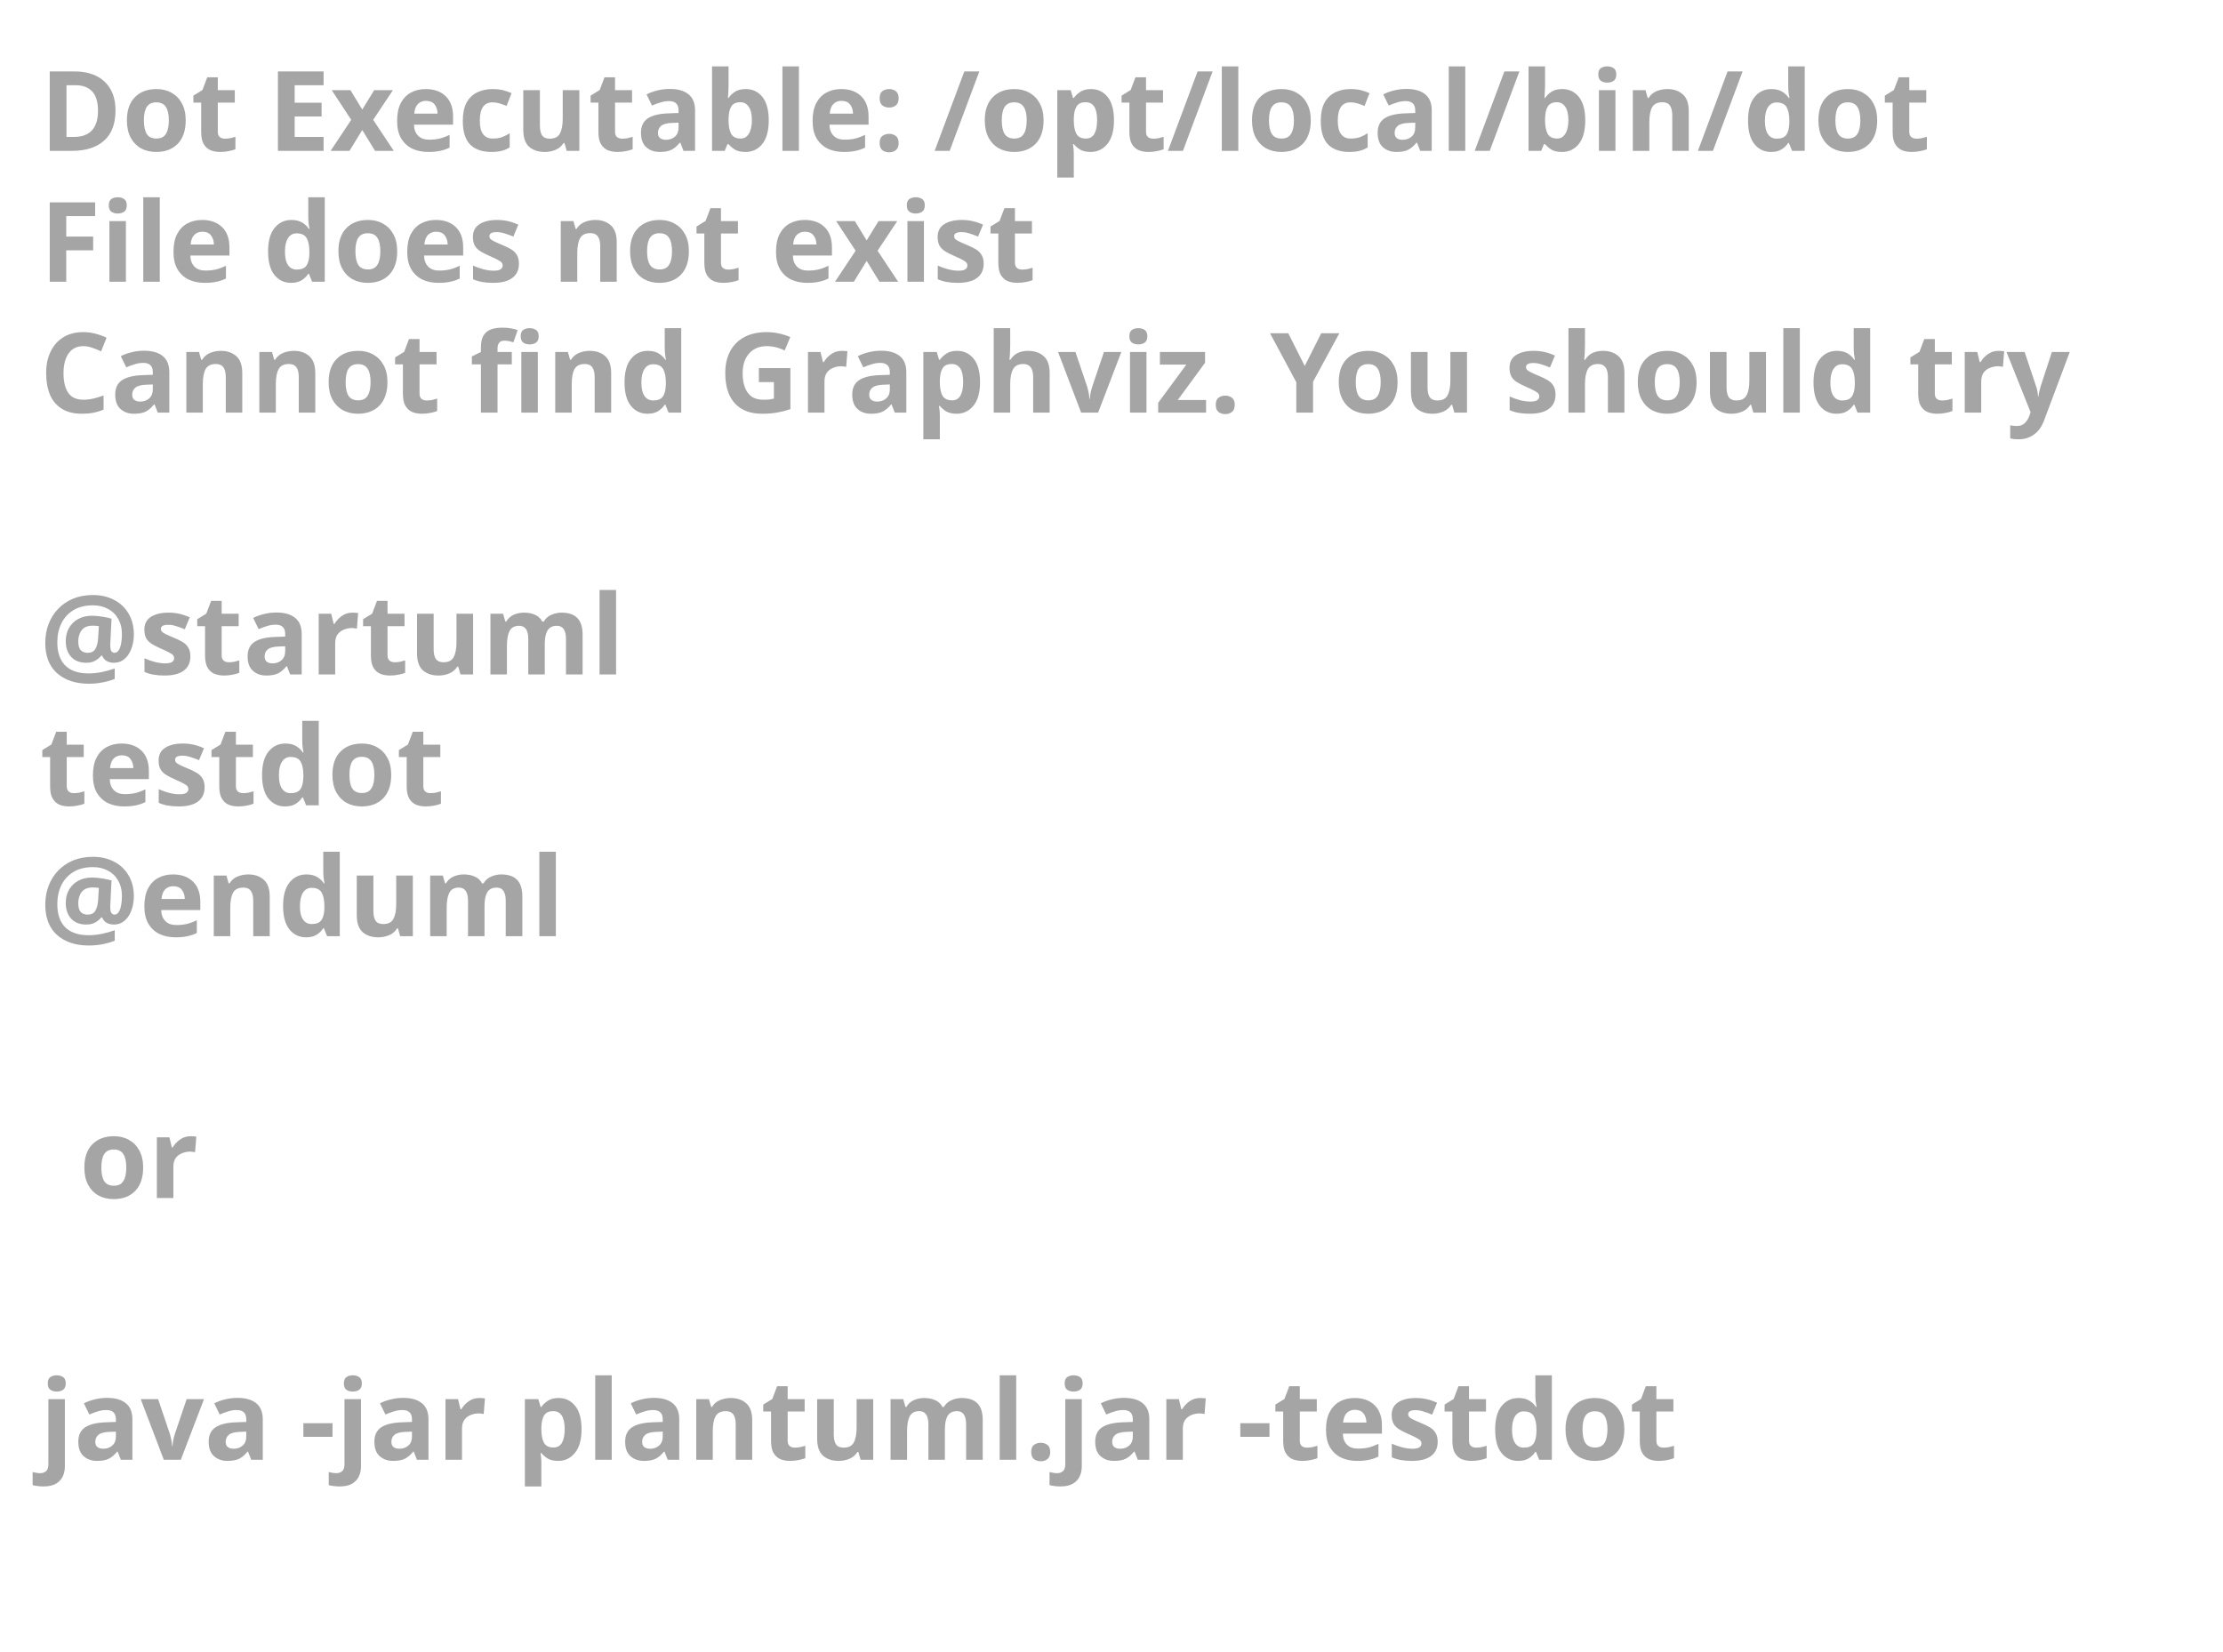
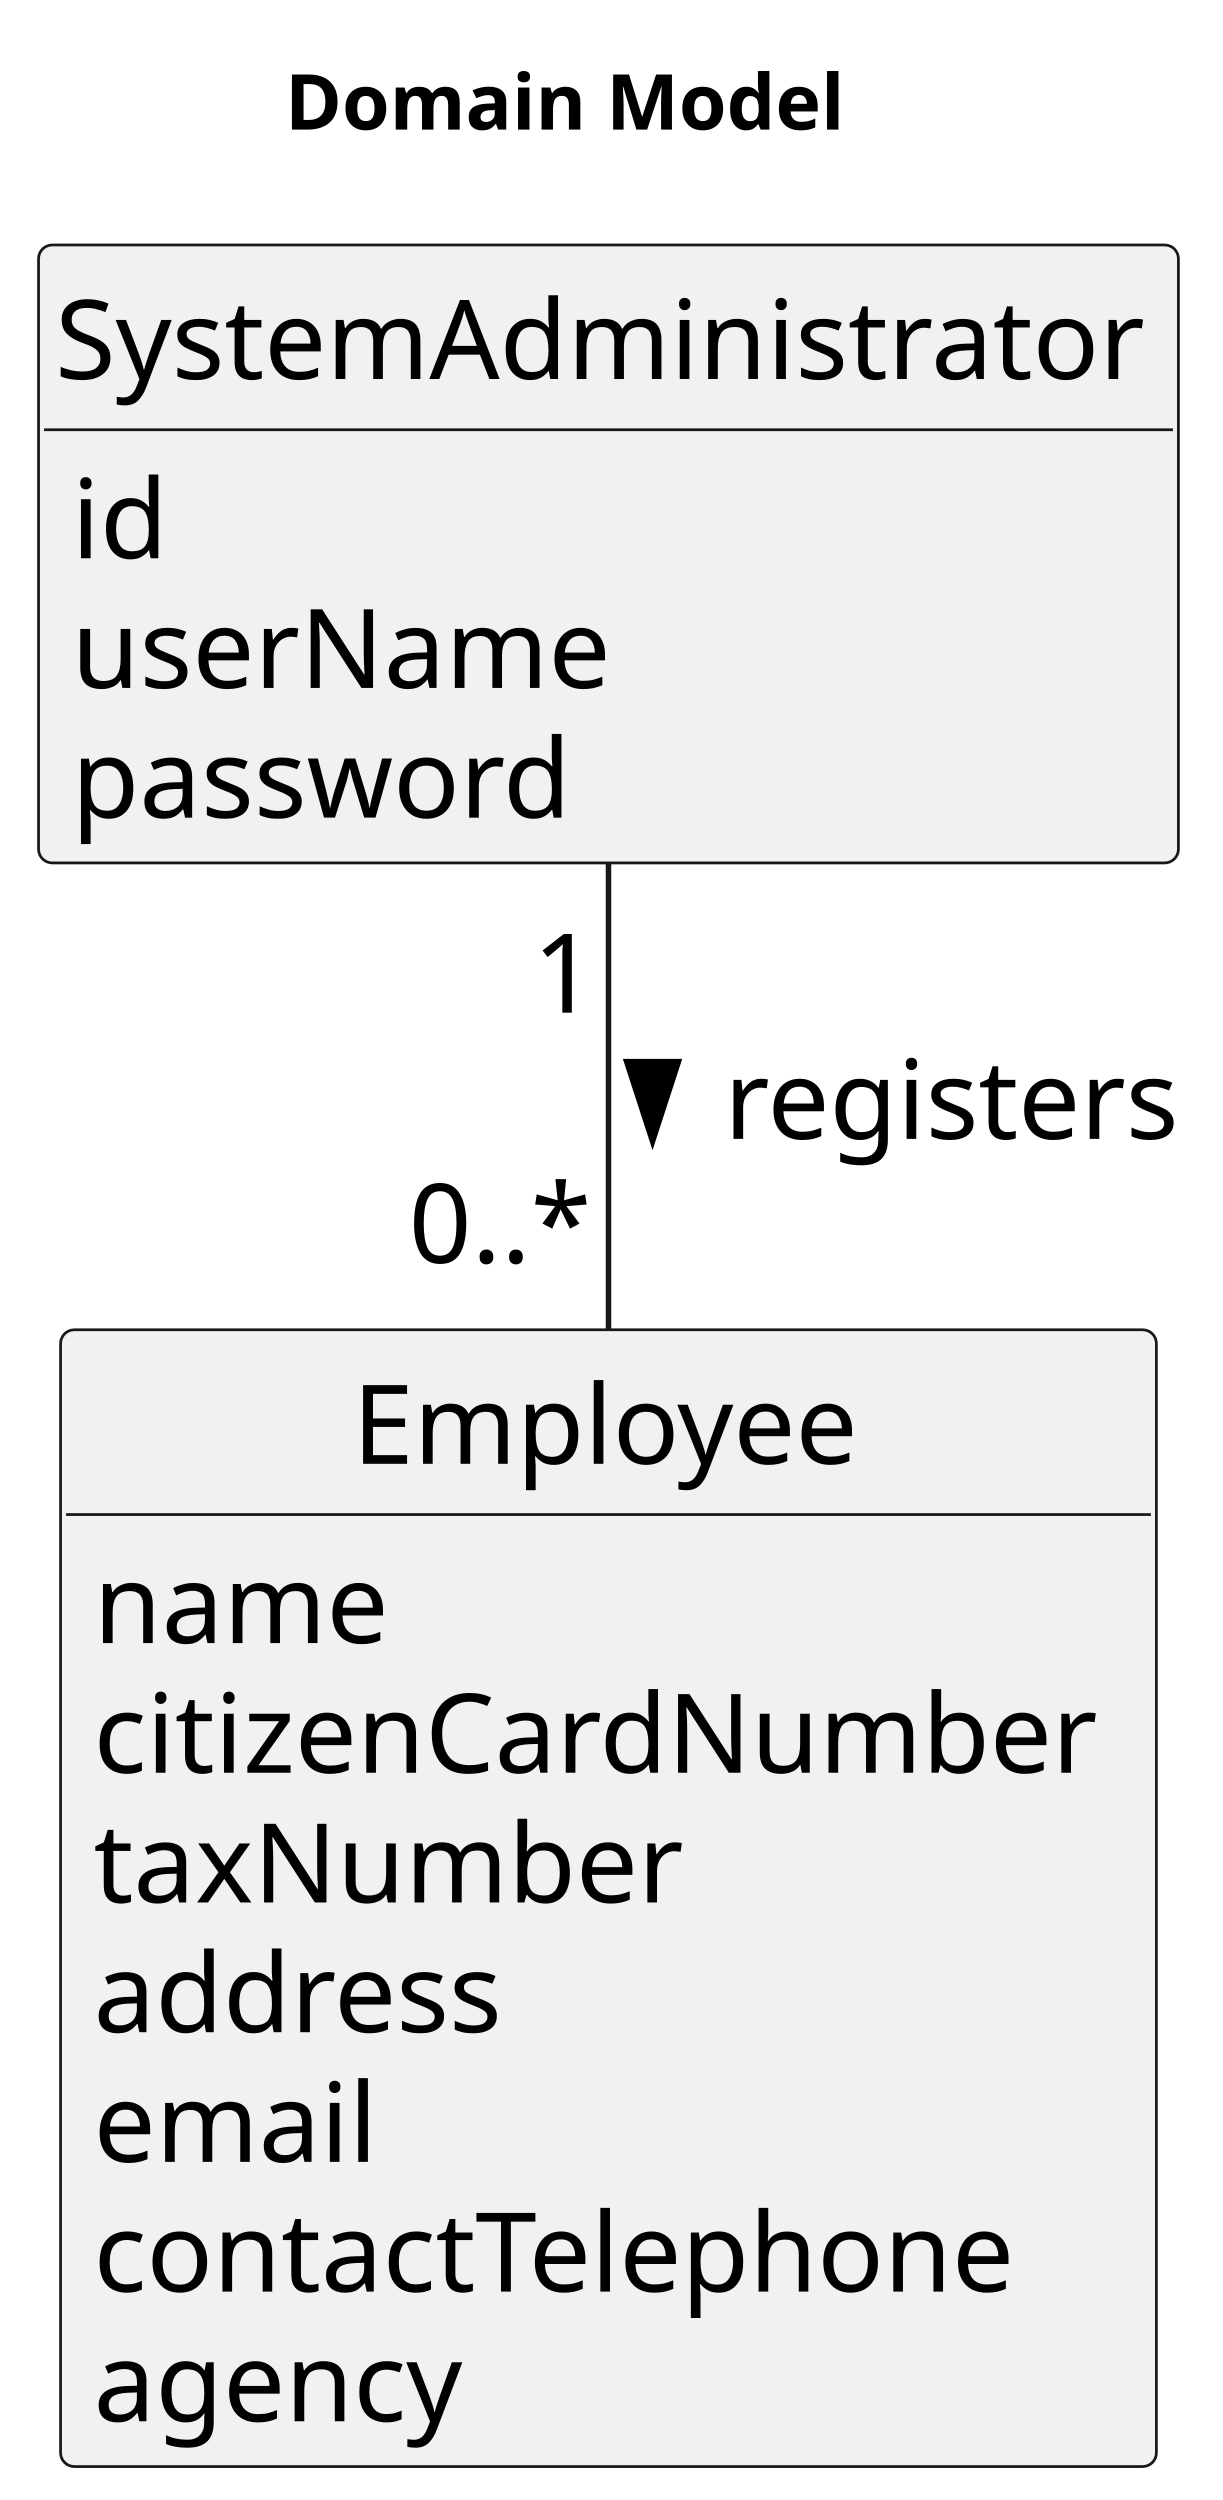
- <svg xmlns="http://www.w3.org/2000/svg" contentStyleType="text/css" height="208px" preserveAspectRatio="none" style="width:280px;height:208px;background:#FFFFFF;" version="1.1" viewBox="0 0 280 208" width="280px" zoomAndPan="magnify">
+ <svg xmlns="http://www.w3.org/2000/svg" contentStyleType="text/css" height="454px" preserveAspectRatio="none" style="width:222px;height:454px;background:#FFFFFF;" version="1.1" viewBox="0 0 222 454" width="222px" zoomAndPan="magnify">
  <defs />
  <g>
-     <text fill="#A5A5A5" font-family="sans-serif" font-size="14" font-weight="bold" lengthAdjust="spacing" textLength="252" x="5" y="19">Dot Executable: /opt/local/bin/dot</text>
-     <text fill="#A5A5A5" font-family="sans-serif" font-size="14" font-weight="bold" lengthAdjust="spacing" textLength="134" x="5" y="35.488">File does not exist</text>
-     <text fill="#A5A5A5" font-family="sans-serif" font-size="14" font-weight="bold" lengthAdjust="spacing" textLength="268" x="5" y="51.977">Cannot find Graphviz. You should try</text>
-     <text fill="#A5A5A5" font-family="sans-serif" font-size="14" font-weight="bold" lengthAdjust="spacing" textLength="5" x="5" y="68.465"> </text>
-     <text fill="#A5A5A5" font-family="sans-serif" font-size="14" font-weight="bold" lengthAdjust="spacing" textLength="74" x="5" y="84.953">@startuml</text>
-     <text fill="#A5A5A5" font-family="sans-serif" font-size="14" font-weight="bold" lengthAdjust="spacing" textLength="52" x="5" y="101.441">testdot</text>
-     <text fill="#A5A5A5" font-family="sans-serif" font-size="14" font-weight="bold" lengthAdjust="spacing" textLength="66" x="5" y="117.93">@enduml</text>
-     <text fill="#A5A5A5" font-family="sans-serif" font-size="14" font-weight="bold" lengthAdjust="spacing" textLength="5" x="5" y="134.418"> </text>
-     <text fill="#A5A5A5" font-family="sans-serif" font-size="14" font-weight="bold" lengthAdjust="spacing" textLength="15" x="10" y="150.906">or</text>
-     <text fill="#A5A5A5" font-family="sans-serif" font-size="14" font-weight="bold" lengthAdjust="spacing" textLength="5" x="5" y="167.394"> </text>
-     <text fill="#A5A5A5" font-family="sans-serif" font-size="14" font-weight="bold" lengthAdjust="spacing" textLength="220" x="5" y="183.883">java -jar plantuml.jar -testdot</text>
-     <text fill="#A5A5A5" font-family="sans-serif" font-size="14" font-weight="bold" lengthAdjust="spacing" textLength="5" x="5" y="200.371"> </text>
+     <text fill="#000000" font-family="sans-serif" font-size="14" font-weight="bold" lengthAdjust="spacing" textLength="105" x="51.75" y="23.535">Domain Model</text>
+     <g id="elem_SystemAdministrator">
+       <rect codeLine="15" fill="#F1F1F1" height="112.219" id="SystemAdministrator" rx="2.5" ry="2.5" style="stroke:#181818;stroke-width:0.5;" width="207" x="7" y="44.488" />
+       <text fill="#000000" font-family="sans-serif" font-size="20" lengthAdjust="spacing" textLength="201" x="10" y="68.824">SystemAdministrator</text>
+       <line style="stroke:#181818;stroke-width:0.5;" x1="8" x2="213" y1="78.043" y2="78.043" />
+       <text fill="#000000" font-family="sans-serif" font-size="20" lengthAdjust="spacing" textLength="19" x="13" y="101.379">id</text>
+       <text fill="#000000" font-family="sans-serif" font-size="20" lengthAdjust="spacing" textLength="97" x="13" y="124.934">userName</text>
+       <text fill="#000000" font-family="sans-serif" font-size="20" lengthAdjust="spacing" textLength="92" x="13" y="148.488">password</text>
+     </g>
+     <g id="elem_Employee">
+       <rect codeLine="21" fill="#F1F1F1" height="206.438" id="Employee" rx="2.5" ry="2.5" style="stroke:#181818;stroke-width:0.5;" width="199" x="11" y="241.488" />
+       <text fill="#000000" font-family="sans-serif" font-size="20" lengthAdjust="spacing" textLength="93" x="64" y="265.824">Employee</text>
+       <line style="stroke:#181818;stroke-width:0.5;" x1="12" x2="209" y1="275.043" y2="275.043" />
+       <text fill="#000000" font-family="sans-serif" font-size="20" lengthAdjust="spacing" textLength="53" x="17" y="298.379">name</text>
+       <text fill="#000000" font-family="sans-serif" font-size="20" lengthAdjust="spacing" textLength="187" x="17" y="321.934">citizenCardNumber</text>
+       <text fill="#000000" font-family="sans-serif" font-size="20" lengthAdjust="spacing" textLength="108" x="17" y="345.488">taxNumber</text>
+       <text fill="#000000" font-family="sans-serif" font-size="20" lengthAdjust="spacing" textLength="76" x="17" y="369.043">address</text>
+       <text fill="#000000" font-family="sans-serif" font-size="20" lengthAdjust="spacing" textLength="53" x="17" y="392.598">email</text>
+       <text fill="#000000" font-family="sans-serif" font-size="20" lengthAdjust="spacing" textLength="170" x="17" y="416.152">contactTelephone</text>
+       <text fill="#000000" font-family="sans-serif" font-size="20" lengthAdjust="spacing" textLength="66" x="17" y="439.707">agency</text>
+     </g>
+     <g id="link_SystemAdministrator_Employee">
+       <path codeLine="31" d="M110.5,156.708 C110.5,181.818 110.5,212.358 110.5,241.408 " fill="none" id="SystemAdministrator-Employee" style="stroke:#181818;stroke-width:1.0;" />
+       <polygon fill="#000000" points="118.5,207.266,123.202,192.793,113.798,192.793,118.5,207.266" style="stroke:#000000;stroke-width:1.0;" />
+       <text fill="#000000" font-family="sans-serif" font-size="20" lengthAdjust="spacing" textLength="83" x="131.5" y="206.824">registers</text>
+       <text fill="#000000" font-family="sans-serif" font-size="20" lengthAdjust="spacing" textLength="13" x="96.748" y="183.894">1</text>
+       <text fill="#000000" font-family="sans-serif" font-size="20" lengthAdjust="spacing" textLength="35" x="74.215" y="229.334">0..*</text>
+     </g>
  </g>
</svg>
